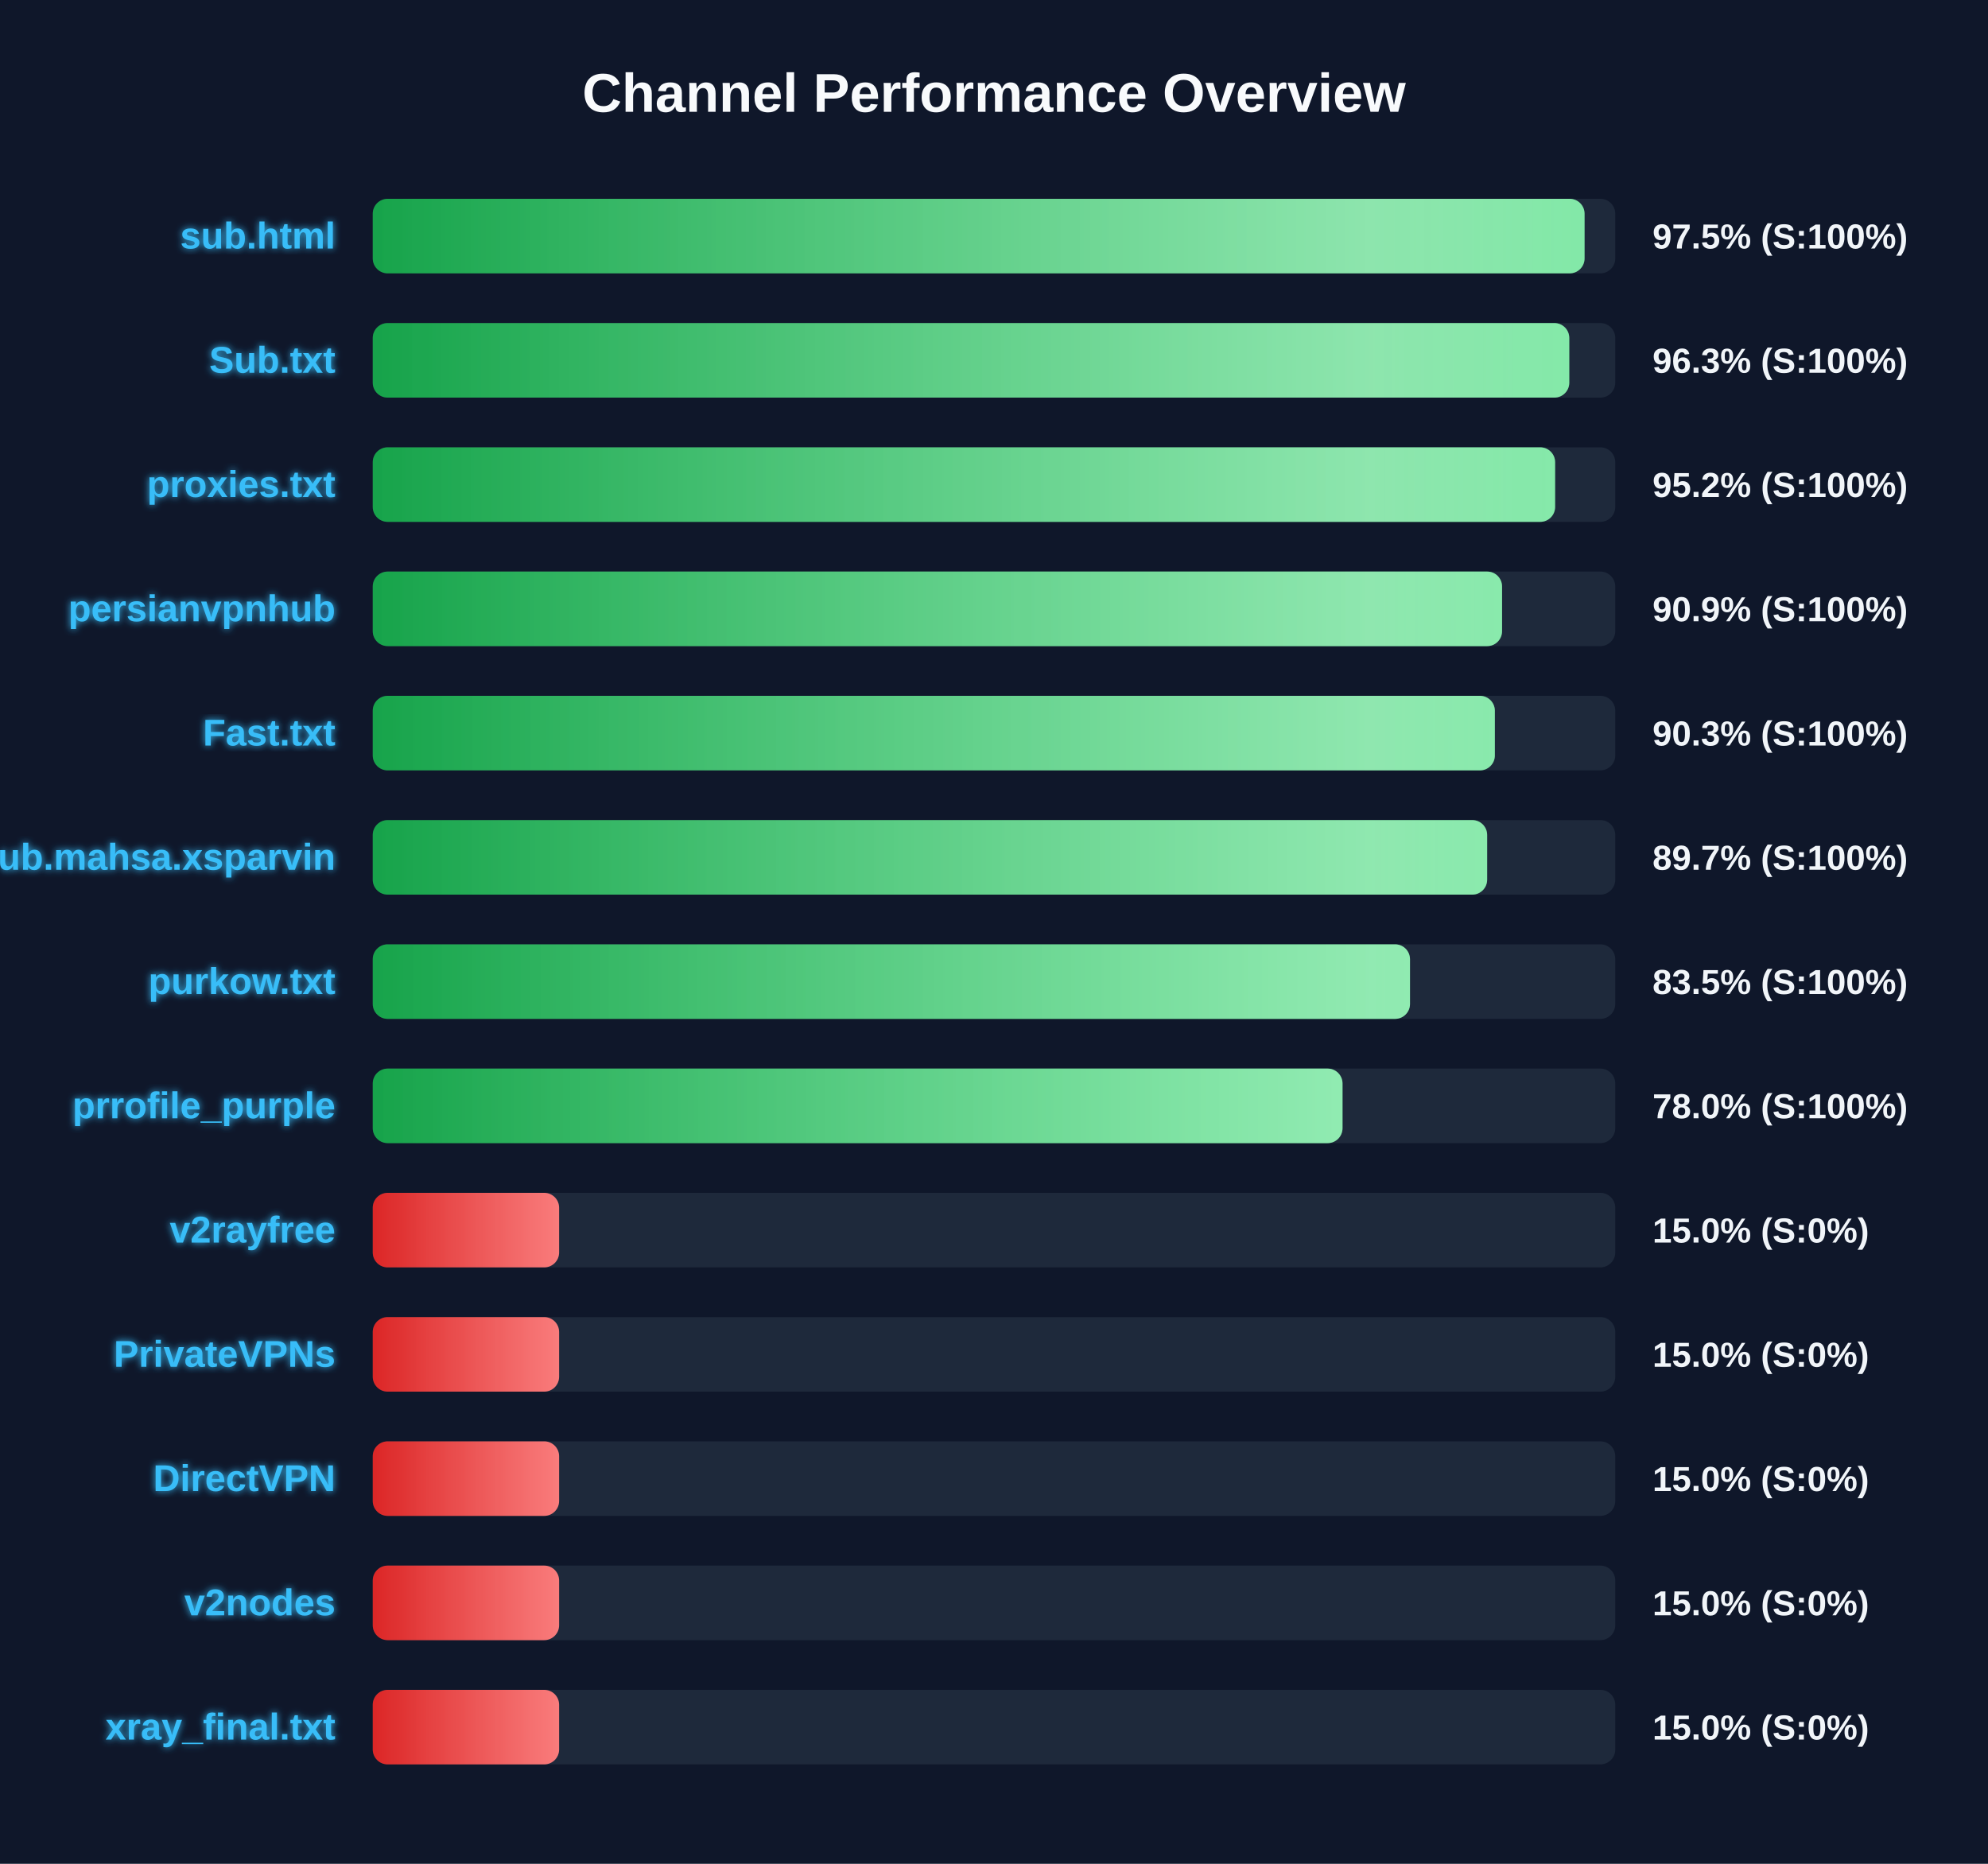
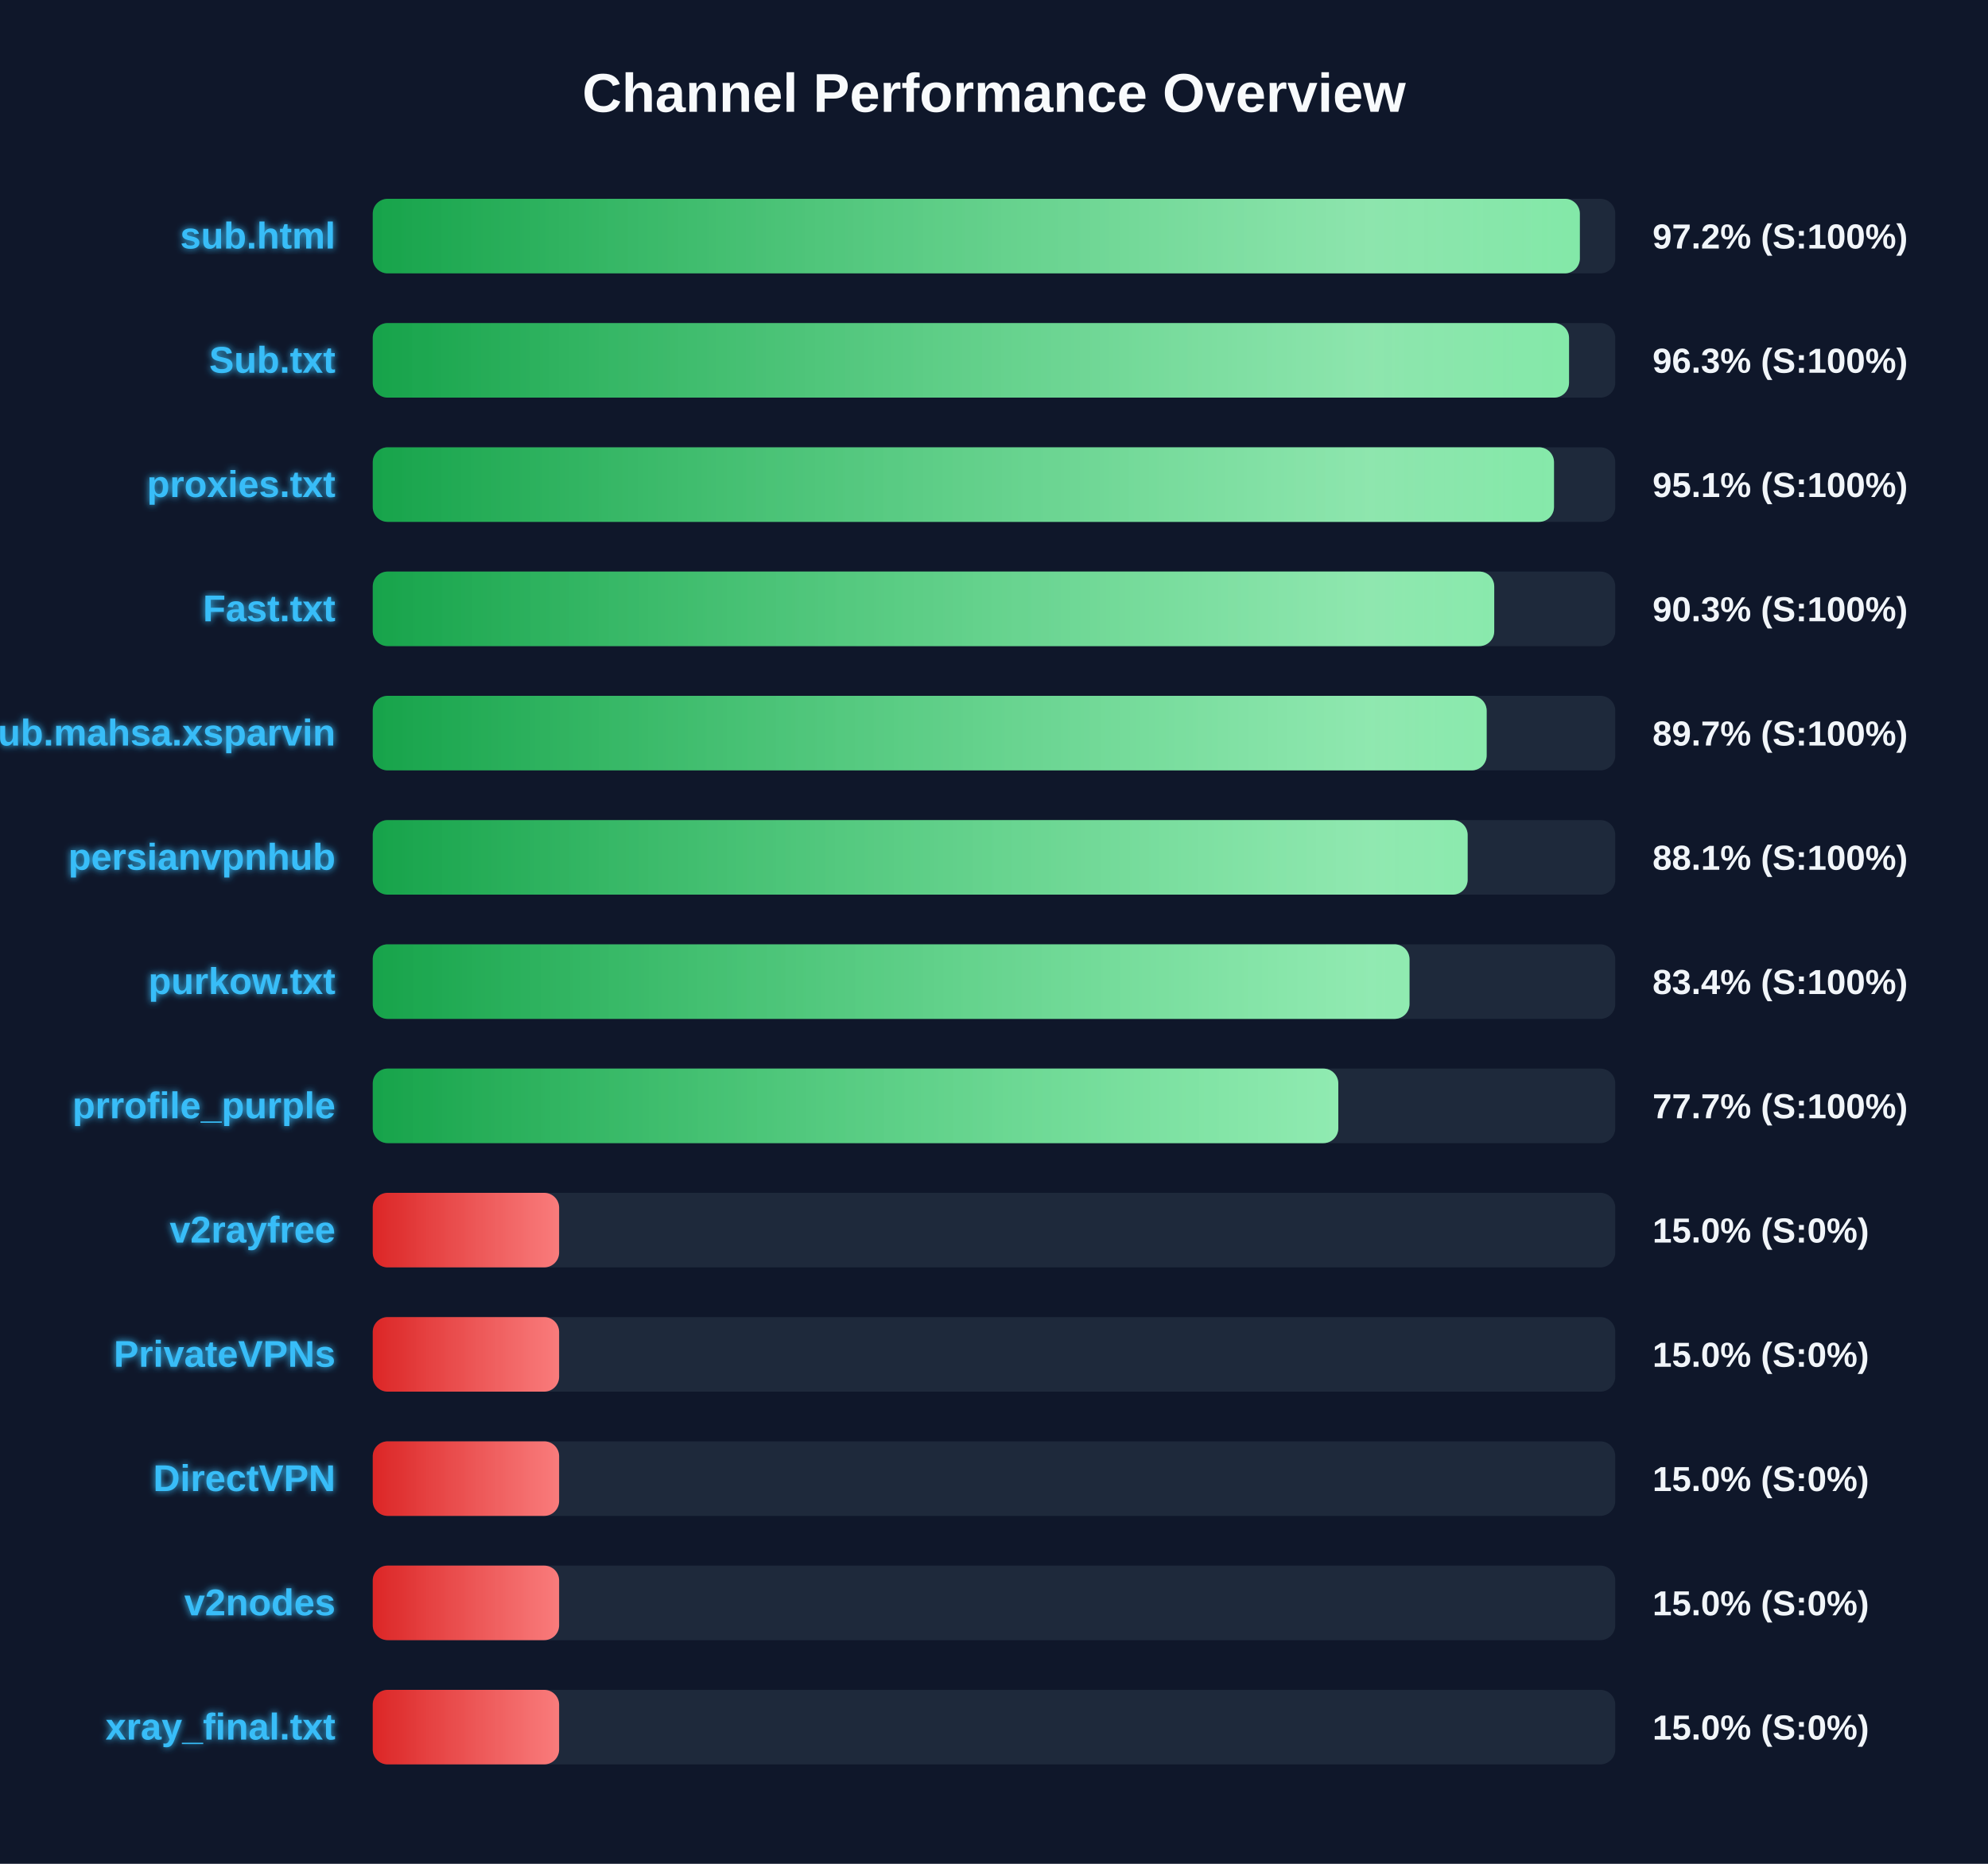
<svg xmlns="http://www.w3.org/2000/svg" width="800" height="750" version="1.1">
  <defs>
    <linearGradient id="grad-green" x1="0%" y1="0%" x2="100%" y2="0%">
      <stop offset="0%" stop-color="#16a34a" />
      <stop offset="100%" stop-color="#4ade80" />
    </linearGradient>
    <linearGradient id="grad-yellow" x1="0%" y1="0%" x2="100%" y2="0%">
      <stop offset="0%" stop-color="#ca8a04" />
      <stop offset="100%" stop-color="#fde047" />
    </linearGradient>
    <linearGradient id="grad-red" x1="0%" y1="0%" x2="100%" y2="0%">
      <stop offset="0%" stop-color="#dc2626" />
      <stop offset="100%" stop-color="#f87171" />
    </linearGradient>
    <linearGradient id="shimmer" x1="0%" y1="0%" x2="100%" y2="0%">
      <stop offset="0%" stop-color="rgba(255,255,255,0)" />
      <stop offset="50%" stop-color="rgba(255,255,255,0.4)" />
      <stop offset="100%" stop-color="rgba(255,255,255,0)" />
    </linearGradient>
    <filter id="glow" x="-20%" y="-20%" width="140%" height="140%">
      <feGaussianBlur stdDeviation="1.5" result="blur" />
      <feComposite in="SourceGraphic" in2="blur" operator="over" />
    </filter>
  </defs>
  <style>
        .bg-rect { fill: #0f172a; }
        .title { font: bold 22px 'Segoe UI', Arial, sans-serif; fill: #f8fafc; }
        .row { font: bold 15px 'Segoe UI', Arial, sans-serif; fill: #38bdf8; filter: url(#glow); }
        .score { font: bold 14px 'Segoe UI', Arial, sans-serif; fill: #f1f5f9; }
        @keyframes shimmer-anim {
            0% { transform: translateX(-100%); }
            100% { transform: translateX(200%); }
        }
        .shimmer-rect {
            animation: shimmer-anim 2.5s infinite linear;
        }
    </style>
  <rect width="100%" height="100%" class="bg-rect" />
  <text x="400" y="45" text-anchor="middle" class="title">Channel Performance Overview</text>
  <rect x="150" y="80" width="500" height="30" fill="#1e293b" rx="6" />
  <clipPath id="clip-0">
-     <rect x="150" y="80" width="487.65" height="30" rx="6" />
+     <rect x="150" y="80" width="485.75" height="30" rx="6" />
  </clipPath>
-   <rect x="150" y="80" width="487.65" height="30" fill="url(#grad-green)" rx="6" />
+   <rect x="150" y="80" width="485.75" height="30" fill="url(#grad-green)" rx="6" />
  <g clip-path="url(#clip-0)">
    <rect x="150" y="80" width="100%" height="30" fill="url(#shimmer)" class="shimmer-rect" />
  </g>
  <text x="135" y="100" text-anchor="end" class="row">sub.html</text>
-   <text x="665" y="100" text-anchor="start" class="score">97.5% (S:100%)</text>
+   <text x="665" y="100" text-anchor="start" class="score">97.2% (S:100%)</text>
  <rect x="150" y="130" width="500" height="30" fill="#1e293b" rx="6" />
  <clipPath id="clip-1">
-     <rect x="150" y="130" width="481.5" height="30" rx="6" />
+     <rect x="150" y="130" width="481.4" height="30" rx="6" />
  </clipPath>
-   <rect x="150" y="130" width="481.5" height="30" fill="url(#grad-green)" rx="6" />
+   <rect x="150" y="130" width="481.4" height="30" fill="url(#grad-green)" rx="6" />
  <g clip-path="url(#clip-1)">
    <rect x="150" y="130" width="100%" height="30" fill="url(#shimmer)" class="shimmer-rect" />
  </g>
  <text x="135" y="150" text-anchor="end" class="row">Sub.txt</text>
  <text x="665" y="150" text-anchor="start" class="score">96.3% (S:100%)</text>
  <rect x="150" y="180" width="500" height="30" fill="#1e293b" rx="6" />
  <clipPath id="clip-2">
-     <rect x="150" y="180" width="475.8" height="30" rx="6" />
+     <rect x="150" y="180" width="475.35" height="30" rx="6" />
  </clipPath>
-   <rect x="150" y="180" width="475.8" height="30" fill="url(#grad-green)" rx="6" />
+   <rect x="150" y="180" width="475.35" height="30" fill="url(#grad-green)" rx="6" />
  <g clip-path="url(#clip-2)">
    <rect x="150" y="180" width="100%" height="30" fill="url(#shimmer)" class="shimmer-rect" />
  </g>
  <text x="135" y="200" text-anchor="end" class="row">proxies.txt</text>
-   <text x="665" y="200" text-anchor="start" class="score">95.2% (S:100%)</text>
+   <text x="665" y="200" text-anchor="start" class="score">95.1% (S:100%)</text>
  <rect x="150" y="230" width="500" height="30" fill="#1e293b" rx="6" />
  <clipPath id="clip-3">
-     <rect x="150" y="230" width="454.45" height="30" rx="6" />
+     <rect x="150" y="230" width="451.3" height="30" rx="6" />
  </clipPath>
-   <rect x="150" y="230" width="454.45" height="30" fill="url(#grad-green)" rx="6" />
+   <rect x="150" y="230" width="451.3" height="30" fill="url(#grad-green)" rx="6" />
  <g clip-path="url(#clip-3)">
    <rect x="150" y="230" width="100%" height="30" fill="url(#shimmer)" class="shimmer-rect" />
  </g>
-   <text x="135" y="250" text-anchor="end" class="row">persianvpnhub</text>
-   <text x="665" y="250" text-anchor="start" class="score">90.9% (S:100%)</text>
+   <text x="135" y="250" text-anchor="end" class="row">Fast.txt</text>
+   <text x="665" y="250" text-anchor="start" class="score">90.3% (S:100%)</text>
  <rect x="150" y="280" width="500" height="30" fill="#1e293b" rx="6" />
  <clipPath id="clip-4">
-     <rect x="150" y="280" width="451.55" height="30" rx="6" />
+     <rect x="150" y="280" width="448.25" height="30" rx="6" />
  </clipPath>
-   <rect x="150" y="280" width="451.55" height="30" fill="url(#grad-green)" rx="6" />
+   <rect x="150" y="280" width="448.25" height="30" fill="url(#grad-green)" rx="6" />
  <g clip-path="url(#clip-4)">
    <rect x="150" y="280" width="100%" height="30" fill="url(#shimmer)" class="shimmer-rect" />
  </g>
-   <text x="135" y="300" text-anchor="end" class="row">Fast.txt</text>
-   <text x="665" y="300" text-anchor="start" class="score">90.3% (S:100%)</text>
+   <text x="135" y="300" text-anchor="end" class="row">Sub.mahsa.xsparvin</text>
+   <text x="665" y="300" text-anchor="start" class="score">89.7% (S:100%)</text>
  <rect x="150" y="330" width="500" height="30" fill="#1e293b" rx="6" />
  <clipPath id="clip-5">
-     <rect x="150" y="330" width="448.45" height="30" rx="6" />
+     <rect x="150" y="330" width="440.6" height="30" rx="6" />
  </clipPath>
-   <rect x="150" y="330" width="448.45" height="30" fill="url(#grad-green)" rx="6" />
+   <rect x="150" y="330" width="440.6" height="30" fill="url(#grad-green)" rx="6" />
  <g clip-path="url(#clip-5)">
    <rect x="150" y="330" width="100%" height="30" fill="url(#shimmer)" class="shimmer-rect" />
  </g>
-   <text x="135" y="350" text-anchor="end" class="row">Sub.mahsa.xsparvin</text>
-   <text x="665" y="350" text-anchor="start" class="score">89.7% (S:100%)</text>
+   <text x="135" y="350" text-anchor="end" class="row">persianvpnhub</text>
+   <text x="665" y="350" text-anchor="start" class="score">88.1% (S:100%)</text>
  <rect x="150" y="380" width="500" height="30" fill="#1e293b" rx="6" />
  <clipPath id="clip-6">
-     <rect x="150" y="380" width="417.4" height="30" rx="6" />
+     <rect x="150" y="380" width="417.2" height="30" rx="6" />
  </clipPath>
-   <rect x="150" y="380" width="417.4" height="30" fill="url(#grad-green)" rx="6" />
+   <rect x="150" y="380" width="417.2" height="30" fill="url(#grad-green)" rx="6" />
  <g clip-path="url(#clip-6)">
    <rect x="150" y="380" width="100%" height="30" fill="url(#shimmer)" class="shimmer-rect" />
  </g>
  <text x="135" y="400" text-anchor="end" class="row">purkow.txt</text>
-   <text x="665" y="400" text-anchor="start" class="score">83.5% (S:100%)</text>
+   <text x="665" y="400" text-anchor="start" class="score">83.4% (S:100%)</text>
  <rect x="150" y="430" width="500" height="30" fill="#1e293b" rx="6" />
  <clipPath id="clip-7">
-     <rect x="150" y="430" width="390.25" height="30" rx="6" />
+     <rect x="150" y="430" width="388.55" height="30" rx="6" />
  </clipPath>
-   <rect x="150" y="430" width="390.25" height="30" fill="url(#grad-green)" rx="6" />
+   <rect x="150" y="430" width="388.55" height="30" fill="url(#grad-green)" rx="6" />
  <g clip-path="url(#clip-7)">
    <rect x="150" y="430" width="100%" height="30" fill="url(#shimmer)" class="shimmer-rect" />
  </g>
  <text x="135" y="450" text-anchor="end" class="row">prrofile_purple</text>
-   <text x="665" y="450" text-anchor="start" class="score">78.0% (S:100%)</text>
+   <text x="665" y="450" text-anchor="start" class="score">77.7% (S:100%)</text>
  <rect x="150" y="480" width="500" height="30" fill="#1e293b" rx="6" />
  <clipPath id="clip-8">
    <rect x="150" y="480" width="75.0" height="30" rx="6" />
  </clipPath>
  <rect x="150" y="480" width="75.0" height="30" fill="url(#grad-red)" rx="6" />
  <g clip-path="url(#clip-8)">
    <rect x="150" y="480" width="100%" height="30" fill="url(#shimmer)" class="shimmer-rect" />
  </g>
  <text x="135" y="500" text-anchor="end" class="row">v2rayfree</text>
  <text x="665" y="500" text-anchor="start" class="score">15.0% (S:0%)</text>
  <rect x="150" y="530" width="500" height="30" fill="#1e293b" rx="6" />
  <clipPath id="clip-9">
    <rect x="150" y="530" width="75.0" height="30" rx="6" />
  </clipPath>
  <rect x="150" y="530" width="75.0" height="30" fill="url(#grad-red)" rx="6" />
  <g clip-path="url(#clip-9)">
    <rect x="150" y="530" width="100%" height="30" fill="url(#shimmer)" class="shimmer-rect" />
  </g>
  <text x="135" y="550" text-anchor="end" class="row">PrivateVPNs</text>
  <text x="665" y="550" text-anchor="start" class="score">15.0% (S:0%)</text>
  <rect x="150" y="580" width="500" height="30" fill="#1e293b" rx="6" />
  <clipPath id="clip-10">
    <rect x="150" y="580" width="75.0" height="30" rx="6" />
  </clipPath>
  <rect x="150" y="580" width="75.0" height="30" fill="url(#grad-red)" rx="6" />
  <g clip-path="url(#clip-10)">
    <rect x="150" y="580" width="100%" height="30" fill="url(#shimmer)" class="shimmer-rect" />
  </g>
  <text x="135" y="600" text-anchor="end" class="row">DirectVPN</text>
  <text x="665" y="600" text-anchor="start" class="score">15.0% (S:0%)</text>
  <rect x="150" y="630" width="500" height="30" fill="#1e293b" rx="6" />
  <clipPath id="clip-11">
    <rect x="150" y="630" width="75.0" height="30" rx="6" />
  </clipPath>
  <rect x="150" y="630" width="75.0" height="30" fill="url(#grad-red)" rx="6" />
  <g clip-path="url(#clip-11)">
    <rect x="150" y="630" width="100%" height="30" fill="url(#shimmer)" class="shimmer-rect" />
  </g>
  <text x="135" y="650" text-anchor="end" class="row">v2nodes</text>
  <text x="665" y="650" text-anchor="start" class="score">15.0% (S:0%)</text>
  <rect x="150" y="680" width="500" height="30" fill="#1e293b" rx="6" />
  <clipPath id="clip-12">
    <rect x="150" y="680" width="75.0" height="30" rx="6" />
  </clipPath>
  <rect x="150" y="680" width="75.0" height="30" fill="url(#grad-red)" rx="6" />
  <g clip-path="url(#clip-12)">
    <rect x="150" y="680" width="100%" height="30" fill="url(#shimmer)" class="shimmer-rect" />
  </g>
  <text x="135" y="700" text-anchor="end" class="row">xray_final.txt</text>
  <text x="665" y="700" text-anchor="start" class="score">15.0% (S:0%)</text>
</svg>
